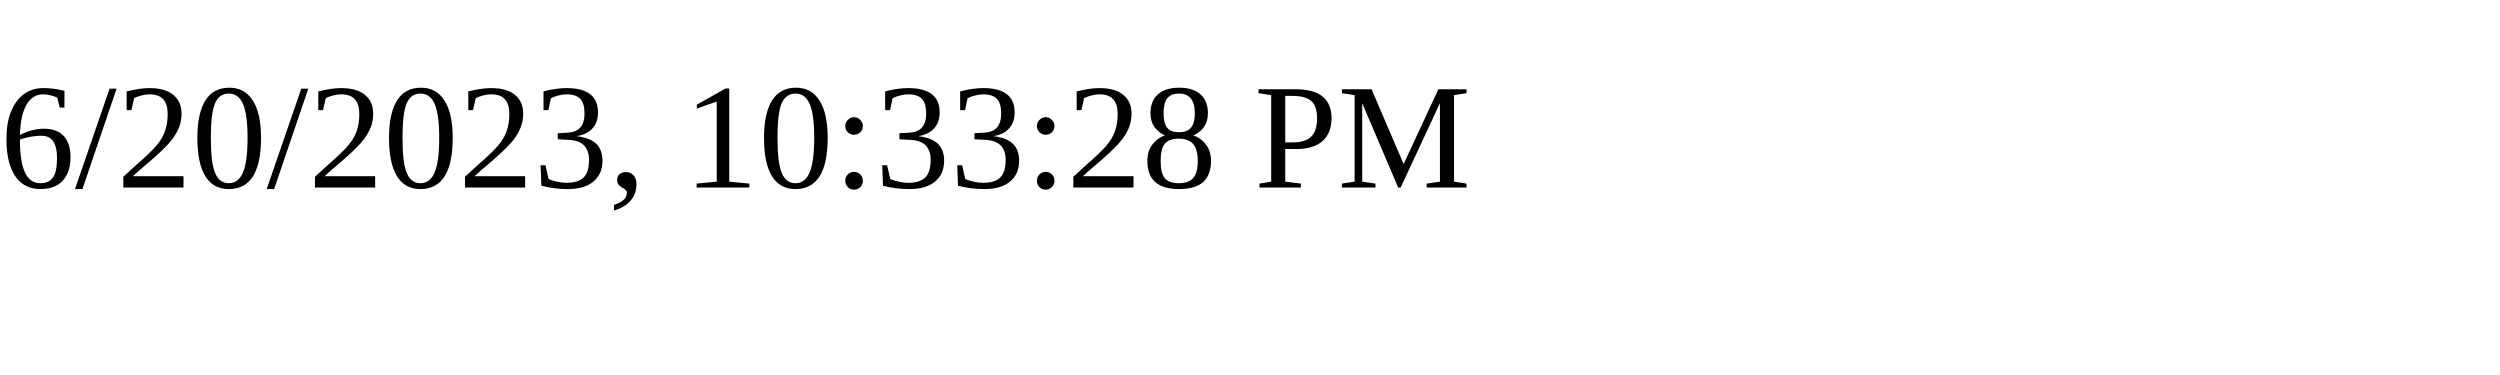
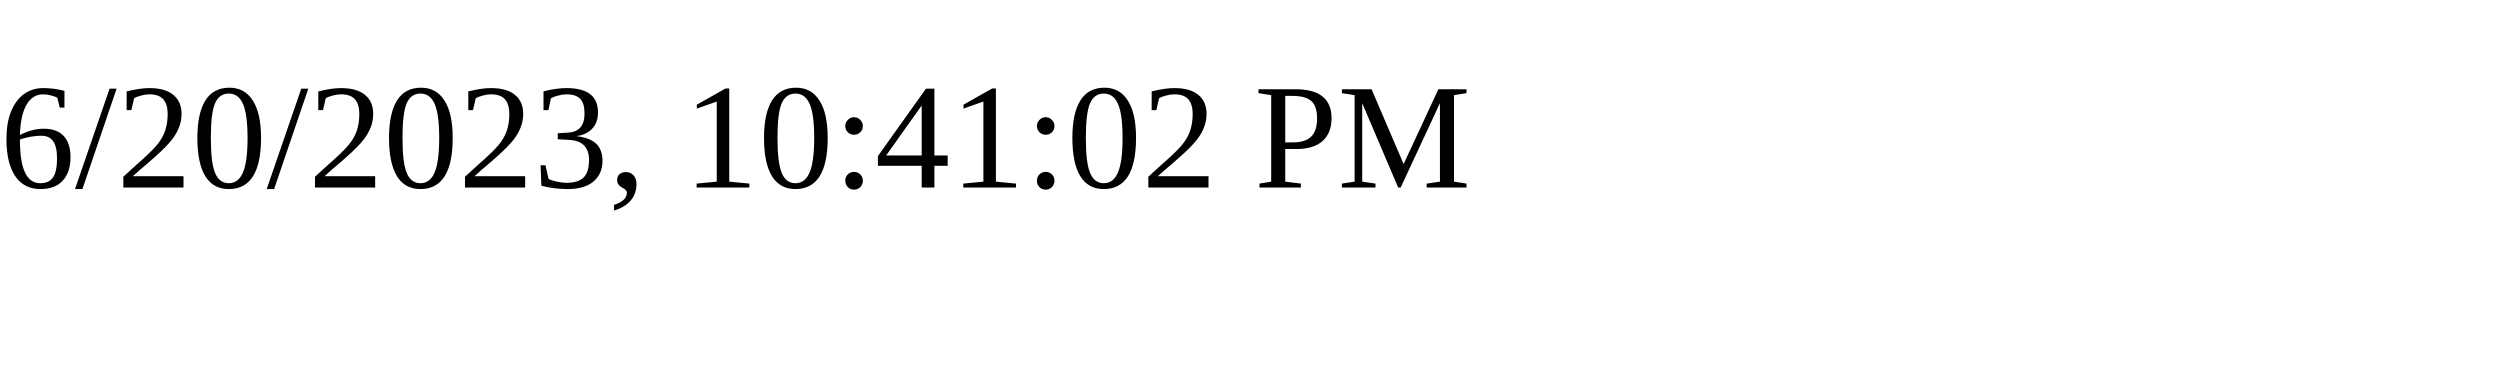
<svg xmlns="http://www.w3.org/2000/svg" height="30" width="200">
-   <text x="0" y="15">6/20/2023, 10:33:28 PM</text>
+   <text x="0" y="15">6/20/2023, 10:41:02 PM</text>
</svg>
